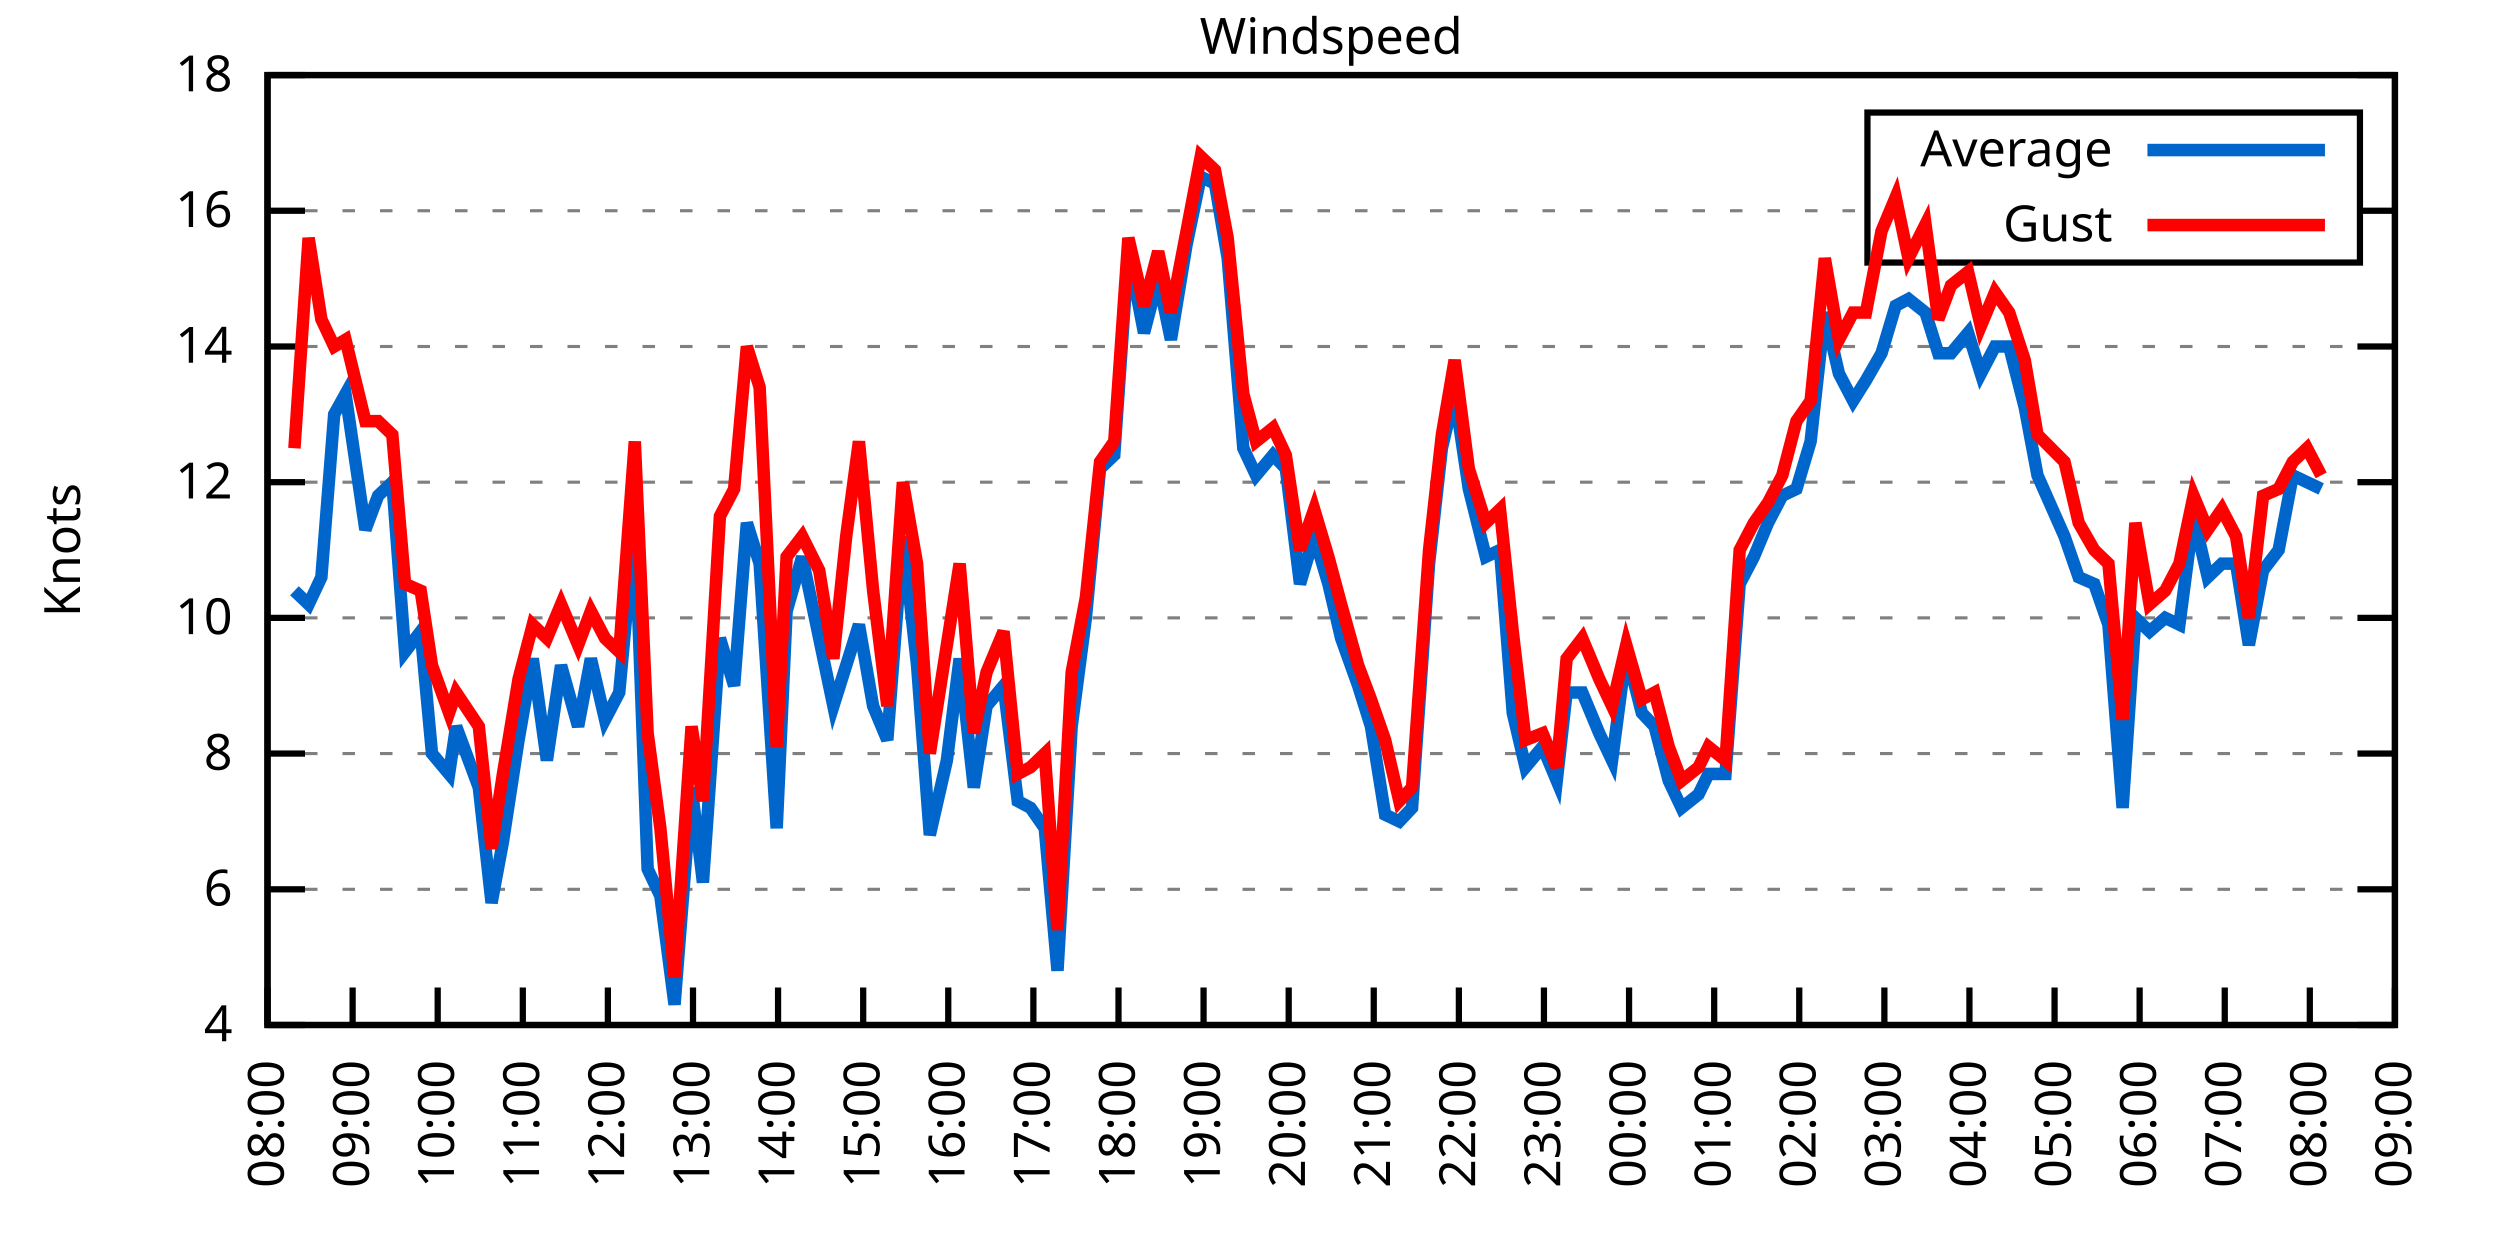
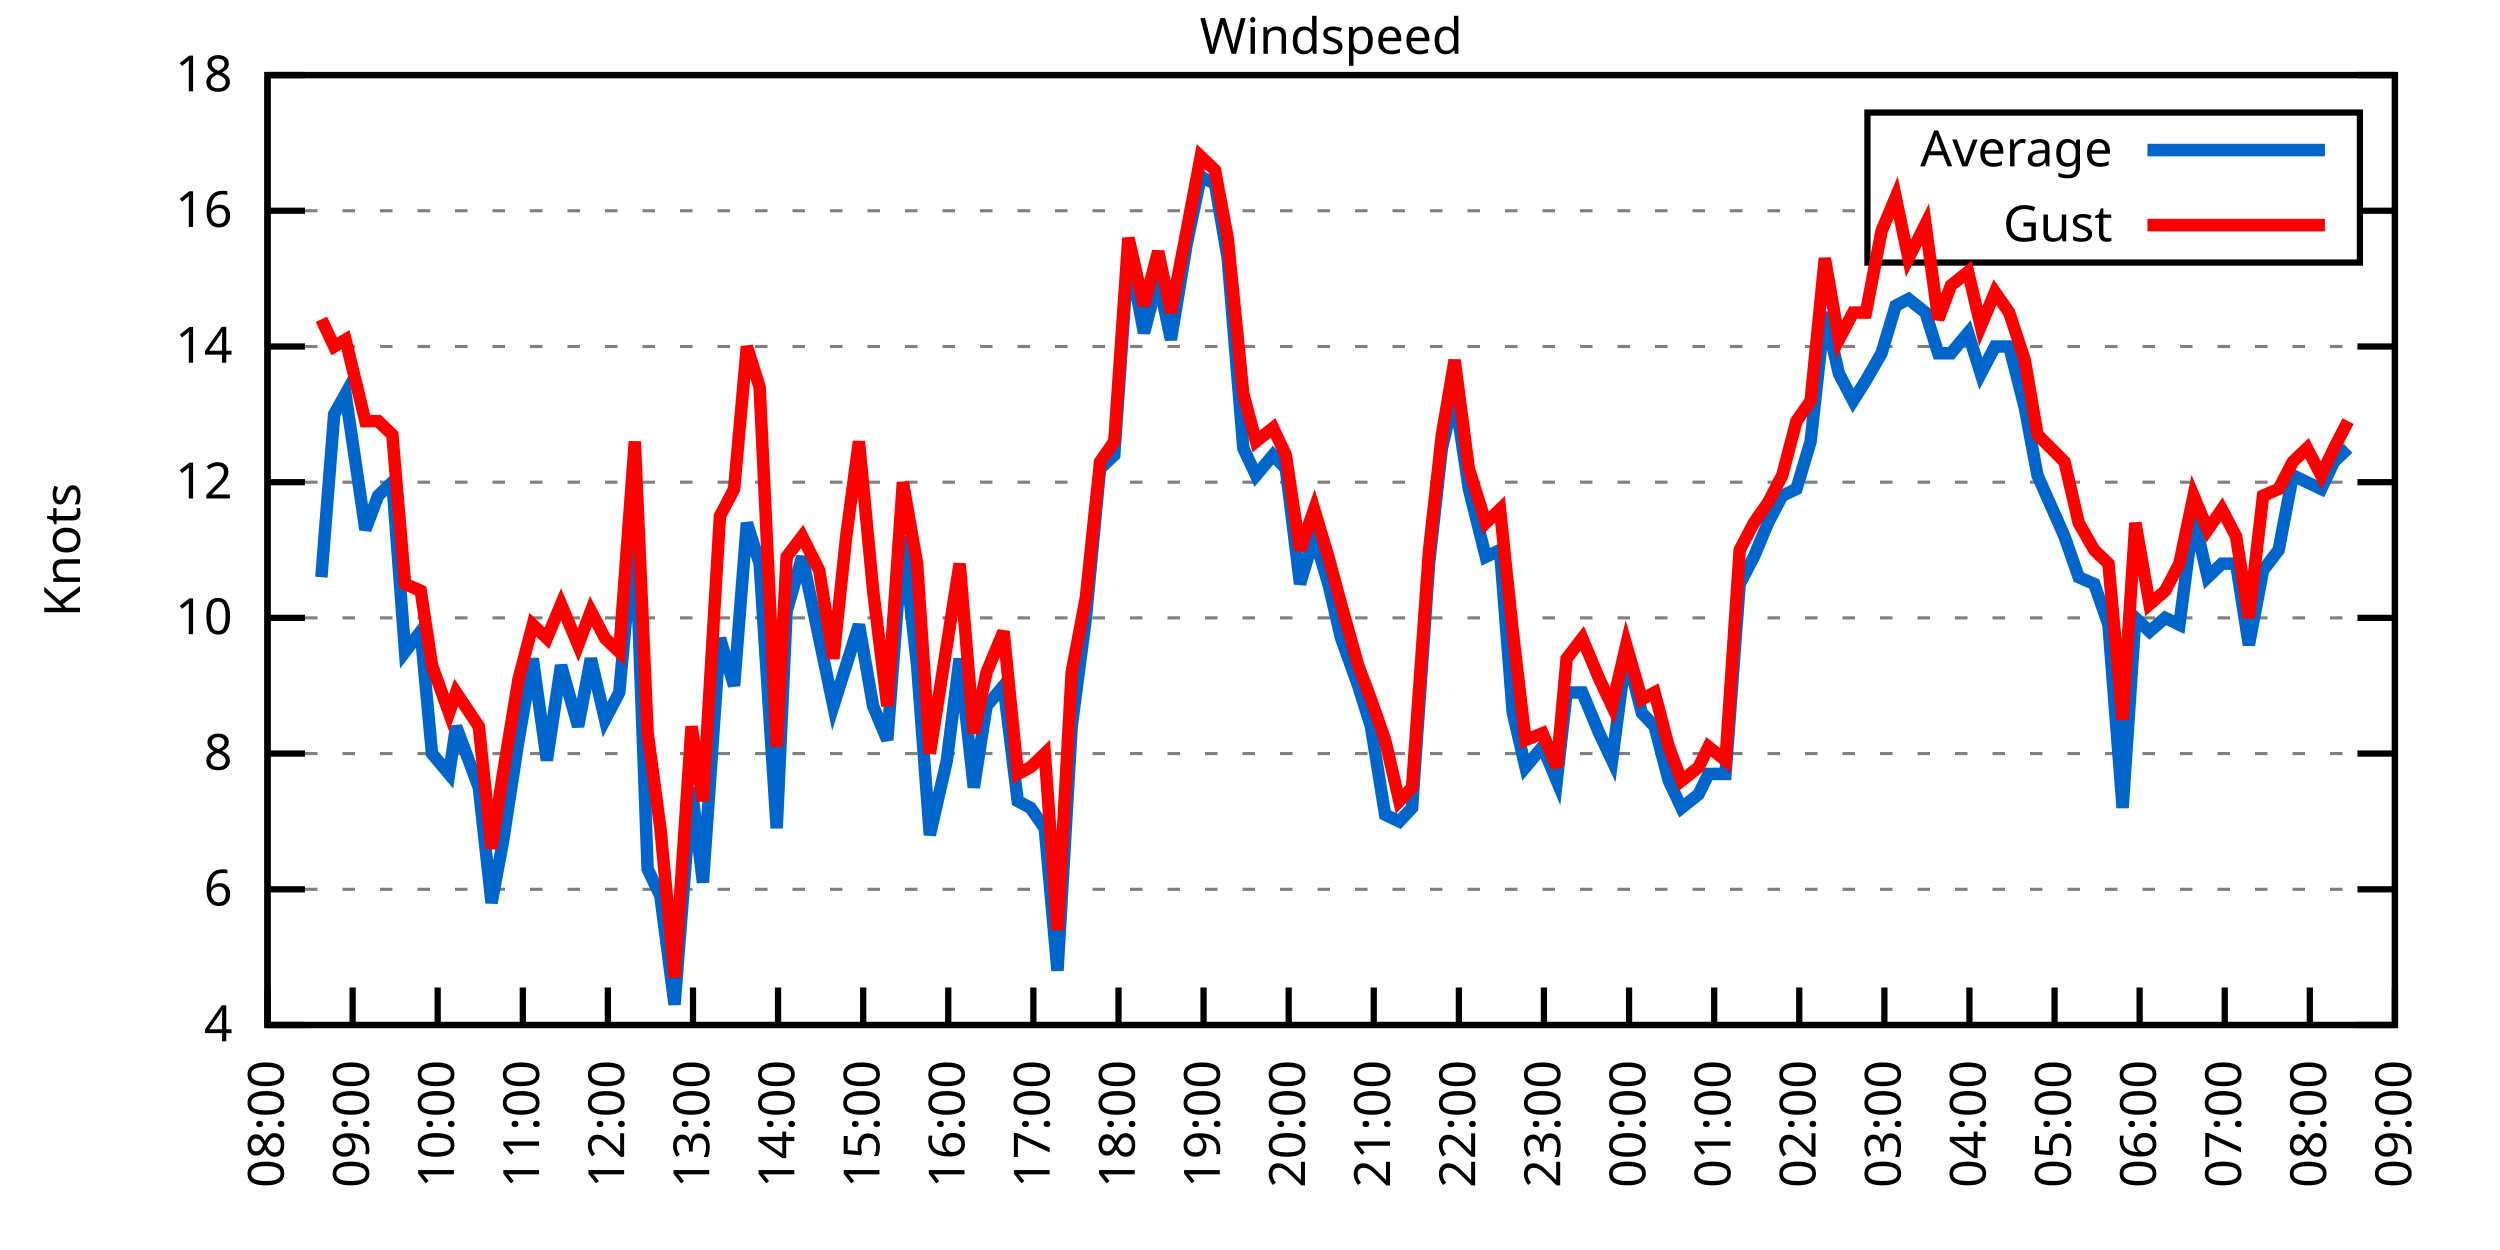
<svg xmlns="http://www.w3.org/2000/svg" xmlns:xlink="http://www.w3.org/1999/xlink" width="400" height="200" viewBox="0 0 400 200">
  <g id="gnuplot_canvas">
    <rect x="0" y="0" width="400" height="200" fill="none" />
    <defs>
      <circle id="gpDot" r="0.5" stroke-width="0.5" stroke="currentColor" />
      <path id="gpPt0" stroke-width="0.333" stroke="currentColor" d="M-1,0 h2 M0,-1 v2" />
      <path id="gpPt1" stroke-width="0.333" stroke="currentColor" d="M-1,-1 L1,1 M1,-1 L-1,1" />
      <path id="gpPt2" stroke-width="0.333" stroke="currentColor" d="M-1,0 L1,0 M0,-1 L0,1 M-1,-1 L1,1 M-1,1 L1,-1" />
      <rect id="gpPt3" stroke-width="0.333" stroke="currentColor" x="-1" y="-1" width="2" height="2" />
      <rect id="gpPt4" stroke-width="0.333" stroke="currentColor" fill="currentColor" x="-1" y="-1" width="2" height="2" />
      <circle id="gpPt5" stroke-width="0.333" stroke="currentColor" cx="0" cy="0" r="1" />
      <use xlink:href="#gpPt5" id="gpPt6" fill="currentColor" stroke="none" />
      <path id="gpPt7" stroke-width="0.333" stroke="currentColor" d="M0,-1.33 L-1.33,0.67 L1.33,0.67 z" />
      <use xlink:href="#gpPt7" id="gpPt8" fill="currentColor" stroke="none" />
      <use xlink:href="#gpPt7" id="gpPt9" stroke="currentColor" transform="rotate(180)" />
      <use xlink:href="#gpPt9" id="gpPt10" fill="currentColor" stroke="none" />
      <use xlink:href="#gpPt3" id="gpPt11" stroke="currentColor" transform="rotate(45)" />
      <use xlink:href="#gpPt11" id="gpPt12" fill="currentColor" stroke="none" />
      <path id="gpPt13" stroke-width="0.333" stroke="currentColor" d="M0,1.330 L1.265,0.411 L0.782,-1.067 L-0.782,-1.076 L-1.265,0.411 z" />
      <use xlink:href="#gpPt13" id="gpPt14" fill="currentColor" stroke="none" />
      <filter id="textbox" filterUnits="objectBoundingBox" x="0" y="0" height="1" width="1">
        <feFlood flood-color="white" flood-opacity="1" result="bgnd" />
        <feComposite in="SourceGraphic" in2="bgnd" operator="atop" />
      </filter>
      <filter id="greybox" filterUnits="objectBoundingBox" x="0" y="0" height="1" width="1">
        <feFlood flood-color="lightgrey" flood-opacity="1" result="grey" />
        <feComposite in="SourceGraphic" in2="grey" operator="atop" />
      </filter>
    </defs>
    <g fill="none" color="white" stroke="currentColor" stroke-width="1.00" stroke-linecap="butt" stroke-linejoin="miter">
</g>
    <g fill="none" color="black" stroke="currentColor" stroke-width="1.00" stroke-linecap="butt" stroke-linejoin="miter">
      <g stroke="none" shape-rendering="crispEdges">
        <polygon fill="rgb(255, 255, 255)" points="42.80,164.00 383.18,164.00 383.18,12.02 42.80,12.02 " />
      </g>
    </g>
    <g fill="none" color="black" stroke="currentColor" stroke-width="1.00" stroke-linecap="butt" stroke-linejoin="miter">
</g>
    <g fill="none" color="black" stroke="black" stroke-width="0.50" stroke-linecap="butt" stroke-linejoin="miter">
</g>
    <g fill="none" color="gray" stroke="currentColor" stroke-width="0.50" stroke-linecap="butt" stroke-linejoin="miter">
      <path stroke="gray" stroke-dasharray="2,4" class="gridline" d="M42.80,164.00 L383.19,164.00  " />
    </g>
    <g fill="none" color="gray" stroke="gray" stroke-width="1.00" stroke-linecap="butt" stroke-linejoin="miter">
</g>
    <g fill="none" color="black" stroke="currentColor" stroke-width="1.00" stroke-linecap="butt" stroke-linejoin="miter">
      <path stroke="black" d="M42.80,164.00 L48.80,164.00 M383.19,164.00 L377.19,164.00  " />
      <g transform="translate(37.20,166.60)" stroke="none" fill="black" font-family="Sans" font-size="8.00" text-anchor="end">
        <text>
          <tspan font-family="Sans"> 4</tspan>
        </text>
      </g>
    </g>
    <g fill="none" color="black" stroke="currentColor" stroke-width="1.00" stroke-linecap="butt" stroke-linejoin="miter">
</g>
    <g fill="none" color="black" stroke="black" stroke-width="0.50" stroke-linecap="butt" stroke-linejoin="miter">
</g>
    <g fill="none" color="gray" stroke="currentColor" stroke-width="0.50" stroke-linecap="butt" stroke-linejoin="miter">
      <path stroke="gray" stroke-dasharray="2,4" class="gridline" d="M42.80,142.29 L383.19,142.29  " />
    </g>
    <g fill="none" color="gray" stroke="gray" stroke-width="1.00" stroke-linecap="butt" stroke-linejoin="miter">
</g>
    <g fill="none" color="black" stroke="currentColor" stroke-width="1.00" stroke-linecap="butt" stroke-linejoin="miter">
      <path stroke="black" d="M42.80,142.29 L48.80,142.29 M383.19,142.29 L377.19,142.29  " />
      <g transform="translate(37.20,144.89)" stroke="none" fill="black" font-family="Sans" font-size="8.00" text-anchor="end">
        <text>
          <tspan font-family="Sans"> 6</tspan>
        </text>
      </g>
    </g>
    <g fill="none" color="black" stroke="currentColor" stroke-width="1.00" stroke-linecap="butt" stroke-linejoin="miter">
</g>
    <g fill="none" color="black" stroke="black" stroke-width="0.50" stroke-linecap="butt" stroke-linejoin="miter">
</g>
    <g fill="none" color="gray" stroke="currentColor" stroke-width="0.50" stroke-linecap="butt" stroke-linejoin="miter">
      <path stroke="gray" stroke-dasharray="2,4" class="gridline" d="M42.80,120.57 L383.19,120.57  " />
    </g>
    <g fill="none" color="gray" stroke="gray" stroke-width="1.00" stroke-linecap="butt" stroke-linejoin="miter">
</g>
    <g fill="none" color="black" stroke="currentColor" stroke-width="1.00" stroke-linecap="butt" stroke-linejoin="miter">
      <path stroke="black" d="M42.80,120.57 L48.80,120.57 M383.19,120.57 L377.19,120.57  " />
      <g transform="translate(37.20,123.17)" stroke="none" fill="black" font-family="Sans" font-size="8.00" text-anchor="end">
        <text>
          <tspan font-family="Sans"> 8</tspan>
        </text>
      </g>
    </g>
    <g fill="none" color="black" stroke="currentColor" stroke-width="1.00" stroke-linecap="butt" stroke-linejoin="miter">
</g>
    <g fill="none" color="black" stroke="black" stroke-width="0.50" stroke-linecap="butt" stroke-linejoin="miter">
</g>
    <g fill="none" color="gray" stroke="currentColor" stroke-width="0.50" stroke-linecap="butt" stroke-linejoin="miter">
      <path stroke="gray" stroke-dasharray="2,4" class="gridline" d="M42.80,98.86 L383.19,98.86  " />
    </g>
    <g fill="none" color="gray" stroke="gray" stroke-width="1.00" stroke-linecap="butt" stroke-linejoin="miter">
</g>
    <g fill="none" color="black" stroke="currentColor" stroke-width="1.00" stroke-linecap="butt" stroke-linejoin="miter">
      <path stroke="black" d="M42.80,98.86 L48.80,98.86 M383.19,98.86 L377.19,98.86  " />
      <g transform="translate(37.20,101.46)" stroke="none" fill="black" font-family="Sans" font-size="8.00" text-anchor="end">
        <text>
          <tspan font-family="Sans"> 10</tspan>
        </text>
      </g>
    </g>
    <g fill="none" color="black" stroke="currentColor" stroke-width="1.00" stroke-linecap="butt" stroke-linejoin="miter">
</g>
    <g fill="none" color="black" stroke="black" stroke-width="0.50" stroke-linecap="butt" stroke-linejoin="miter">
</g>
    <g fill="none" color="gray" stroke="currentColor" stroke-width="0.50" stroke-linecap="butt" stroke-linejoin="miter">
      <path stroke="gray" stroke-dasharray="2,4" class="gridline" d="M42.80,77.15 L383.19,77.15  " />
    </g>
    <g fill="none" color="gray" stroke="gray" stroke-width="1.00" stroke-linecap="butt" stroke-linejoin="miter">
</g>
    <g fill="none" color="black" stroke="currentColor" stroke-width="1.00" stroke-linecap="butt" stroke-linejoin="miter">
      <path stroke="black" d="M42.80,77.15 L48.80,77.15 M383.19,77.15 L377.19,77.15  " />
      <g transform="translate(37.20,79.75)" stroke="none" fill="black" font-family="Sans" font-size="8.00" text-anchor="end">
        <text>
          <tspan font-family="Sans"> 12</tspan>
        </text>
      </g>
    </g>
    <g fill="none" color="black" stroke="currentColor" stroke-width="1.00" stroke-linecap="butt" stroke-linejoin="miter">
</g>
    <g fill="none" color="black" stroke="black" stroke-width="0.50" stroke-linecap="butt" stroke-linejoin="miter">
</g>
    <g fill="none" color="gray" stroke="currentColor" stroke-width="0.50" stroke-linecap="butt" stroke-linejoin="miter">
      <path stroke="gray" stroke-dasharray="2,4" class="gridline" d="M42.80,55.44 L383.19,55.44  " />
    </g>
    <g fill="none" color="gray" stroke="gray" stroke-width="1.00" stroke-linecap="butt" stroke-linejoin="miter">
</g>
    <g fill="none" color="black" stroke="currentColor" stroke-width="1.00" stroke-linecap="butt" stroke-linejoin="miter">
      <path stroke="black" d="M42.80,55.44 L48.80,55.44 M383.19,55.44 L377.19,55.44  " />
      <g transform="translate(37.20,58.04)" stroke="none" fill="black" font-family="Sans" font-size="8.00" text-anchor="end">
        <text>
          <tspan font-family="Sans"> 14</tspan>
        </text>
      </g>
    </g>
    <g fill="none" color="black" stroke="currentColor" stroke-width="1.00" stroke-linecap="butt" stroke-linejoin="miter">
</g>
    <g fill="none" color="black" stroke="black" stroke-width="0.50" stroke-linecap="butt" stroke-linejoin="miter">
</g>
    <g fill="none" color="gray" stroke="currentColor" stroke-width="0.50" stroke-linecap="butt" stroke-linejoin="miter">
      <path stroke="gray" stroke-dasharray="2,4" class="gridline" d="M42.80,33.72 L298.79,33.72 M377.59,33.72 L383.19,33.72  " />
    </g>
    <g fill="none" color="gray" stroke="gray" stroke-width="1.00" stroke-linecap="butt" stroke-linejoin="miter">
</g>
    <g fill="none" color="black" stroke="currentColor" stroke-width="1.00" stroke-linecap="butt" stroke-linejoin="miter">
      <path stroke="black" d="M42.80,33.72 L48.80,33.72 M383.19,33.72 L377.19,33.72  " />
      <g transform="translate(37.20,36.32)" stroke="none" fill="black" font-family="Sans" font-size="8.00" text-anchor="end">
        <text>
          <tspan font-family="Sans"> 16</tspan>
        </text>
      </g>
    </g>
    <g fill="none" color="black" stroke="currentColor" stroke-width="1.00" stroke-linecap="butt" stroke-linejoin="miter">
</g>
    <g fill="none" color="black" stroke="black" stroke-width="0.50" stroke-linecap="butt" stroke-linejoin="miter">
</g>
    <g fill="none" color="gray" stroke="currentColor" stroke-width="0.50" stroke-linecap="butt" stroke-linejoin="miter">
      <path stroke="gray" stroke-dasharray="2,4" class="gridline" d="M42.80,12.01 L383.19,12.01  " />
    </g>
    <g fill="none" color="gray" stroke="gray" stroke-width="1.00" stroke-linecap="butt" stroke-linejoin="miter">
</g>
    <g fill="none" color="black" stroke="currentColor" stroke-width="1.00" stroke-linecap="butt" stroke-linejoin="miter">
      <path stroke="black" d="M42.80,12.01 L48.80,12.01 M383.19,12.01 L377.19,12.01  " />
      <g transform="translate(37.20,14.61)" stroke="none" fill="black" font-family="Sans" font-size="8.00" text-anchor="end">
        <text>
          <tspan font-family="Sans"> 18</tspan>
        </text>
      </g>
    </g>
    <g fill="none" color="black" stroke="currentColor" stroke-width="1.00" stroke-linecap="butt" stroke-linejoin="miter">
      <path stroke="black" d="M42.80,164.00 L42.80,158.00  " />
      <g transform="translate(45.40,169.60) rotate(270.00)" stroke="none" fill="black" font-family="Sans" font-size="8.00" text-anchor="end">
        <text>
          <tspan font-family="Sans">08:00</tspan>
        </text>
      </g>
    </g>
    <g fill="none" color="black" stroke="currentColor" stroke-width="1.00" stroke-linecap="butt" stroke-linejoin="miter">
      <path stroke="black" d="M56.42,164.00 L56.42,158.00  " />
      <g transform="translate(59.02,169.60) rotate(270.00)" stroke="none" fill="black" font-family="Sans" font-size="8.00" text-anchor="end">
        <text>
          <tspan font-family="Sans">09:00</tspan>
        </text>
      </g>
    </g>
    <g fill="none" color="black" stroke="currentColor" stroke-width="1.00" stroke-linecap="butt" stroke-linejoin="miter">
      <path stroke="black" d="M70.03,164.00 L70.03,158.00  " />
      <g transform="translate(72.63,169.60) rotate(270.00)" stroke="none" fill="black" font-family="Sans" font-size="8.00" text-anchor="end">
        <text>
          <tspan font-family="Sans">10:00</tspan>
        </text>
      </g>
    </g>
    <g fill="none" color="black" stroke="currentColor" stroke-width="1.00" stroke-linecap="butt" stroke-linejoin="miter">
      <path stroke="black" d="M83.65,164.00 L83.65,158.00  " />
      <g transform="translate(86.25,169.60) rotate(270.00)" stroke="none" fill="black" font-family="Sans" font-size="8.00" text-anchor="end">
        <text>
          <tspan font-family="Sans">11:00</tspan>
        </text>
      </g>
    </g>
    <g fill="none" color="black" stroke="currentColor" stroke-width="1.00" stroke-linecap="butt" stroke-linejoin="miter">
      <path stroke="black" d="M97.26,164.00 L97.26,158.00  " />
      <g transform="translate(99.86,169.60) rotate(270.00)" stroke="none" fill="black" font-family="Sans" font-size="8.00" text-anchor="end">
        <text>
          <tspan font-family="Sans">12:00</tspan>
        </text>
      </g>
    </g>
    <g fill="none" color="black" stroke="currentColor" stroke-width="1.00" stroke-linecap="butt" stroke-linejoin="miter">
      <path stroke="black" d="M110.88,164.00 L110.88,158.00  " />
      <g transform="translate(113.48,169.60) rotate(270.00)" stroke="none" fill="black" font-family="Sans" font-size="8.00" text-anchor="end">
        <text>
          <tspan font-family="Sans">13:00</tspan>
        </text>
      </g>
    </g>
    <g fill="none" color="black" stroke="currentColor" stroke-width="1.00" stroke-linecap="butt" stroke-linejoin="miter">
      <path stroke="black" d="M124.49,164.00 L124.49,158.00  " />
      <g transform="translate(127.09,169.60) rotate(270.00)" stroke="none" fill="black" font-family="Sans" font-size="8.00" text-anchor="end">
        <text>
          <tspan font-family="Sans">14:00</tspan>
        </text>
      </g>
    </g>
    <g fill="none" color="black" stroke="currentColor" stroke-width="1.00" stroke-linecap="butt" stroke-linejoin="miter">
      <path stroke="black" d="M138.11,164.00 L138.11,158.00  " />
      <g transform="translate(140.71,169.60) rotate(270.00)" stroke="none" fill="black" font-family="Sans" font-size="8.00" text-anchor="end">
        <text>
          <tspan font-family="Sans">15:00</tspan>
        </text>
      </g>
    </g>
    <g fill="none" color="black" stroke="currentColor" stroke-width="1.00" stroke-linecap="butt" stroke-linejoin="miter">
      <path stroke="black" d="M151.72,164.00 L151.72,158.00  " />
      <g transform="translate(154.32,169.60) rotate(270.00)" stroke="none" fill="black" font-family="Sans" font-size="8.00" text-anchor="end">
        <text>
          <tspan font-family="Sans">16:00</tspan>
        </text>
      </g>
    </g>
    <g fill="none" color="black" stroke="currentColor" stroke-width="1.00" stroke-linecap="butt" stroke-linejoin="miter">
      <path stroke="black" d="M165.34,164.00 L165.34,158.00  " />
      <g transform="translate(167.94,169.60) rotate(270.00)" stroke="none" fill="black" font-family="Sans" font-size="8.00" text-anchor="end">
        <text>
          <tspan font-family="Sans">17:00</tspan>
        </text>
      </g>
    </g>
    <g fill="none" color="black" stroke="currentColor" stroke-width="1.00" stroke-linecap="butt" stroke-linejoin="miter">
      <path stroke="black" d="M178.96,164.00 L178.96,158.00  " />
      <g transform="translate(181.56,169.60) rotate(270.00)" stroke="none" fill="black" font-family="Sans" font-size="8.00" text-anchor="end">
        <text>
          <tspan font-family="Sans">18:00</tspan>
        </text>
      </g>
    </g>
    <g fill="none" color="black" stroke="currentColor" stroke-width="1.00" stroke-linecap="butt" stroke-linejoin="miter">
      <path stroke="black" d="M192.57,164.00 L192.57,158.00  " />
      <g transform="translate(195.17,169.60) rotate(270.00)" stroke="none" fill="black" font-family="Sans" font-size="8.00" text-anchor="end">
        <text>
          <tspan font-family="Sans">19:00</tspan>
        </text>
      </g>
    </g>
    <g fill="none" color="black" stroke="currentColor" stroke-width="1.00" stroke-linecap="butt" stroke-linejoin="miter">
      <path stroke="black" d="M206.19,164.00 L206.19,158.00  " />
      <g transform="translate(208.79,169.60) rotate(270.00)" stroke="none" fill="black" font-family="Sans" font-size="8.00" text-anchor="end">
        <text>
          <tspan font-family="Sans">20:00</tspan>
        </text>
      </g>
    </g>
    <g fill="none" color="black" stroke="currentColor" stroke-width="1.00" stroke-linecap="butt" stroke-linejoin="miter">
      <path stroke="black" d="M219.80,164.00 L219.80,158.00  " />
      <g transform="translate(222.40,169.60) rotate(270.00)" stroke="none" fill="black" font-family="Sans" font-size="8.00" text-anchor="end">
        <text>
          <tspan font-family="Sans">21:00</tspan>
        </text>
      </g>
    </g>
    <g fill="none" color="black" stroke="currentColor" stroke-width="1.00" stroke-linecap="butt" stroke-linejoin="miter">
      <path stroke="black" d="M233.42,164.00 L233.42,158.00  " />
      <g transform="translate(236.02,169.60) rotate(270.00)" stroke="none" fill="black" font-family="Sans" font-size="8.00" text-anchor="end">
        <text>
          <tspan font-family="Sans">22:00</tspan>
        </text>
      </g>
    </g>
    <g fill="none" color="black" stroke="currentColor" stroke-width="1.00" stroke-linecap="butt" stroke-linejoin="miter">
      <path stroke="black" d="M247.03,164.00 L247.03,158.00  " />
      <g transform="translate(249.63,169.60) rotate(270.00)" stroke="none" fill="black" font-family="Sans" font-size="8.00" text-anchor="end">
        <text>
          <tspan font-family="Sans">23:00</tspan>
        </text>
      </g>
    </g>
    <g fill="none" color="black" stroke="currentColor" stroke-width="1.00" stroke-linecap="butt" stroke-linejoin="miter">
      <path stroke="black" d="M260.65,164.00 L260.65,158.00  " />
      <g transform="translate(263.25,169.60) rotate(270.00)" stroke="none" fill="black" font-family="Sans" font-size="8.00" text-anchor="end">
        <text>
          <tspan font-family="Sans">00:00</tspan>
        </text>
      </g>
    </g>
    <g fill="none" color="black" stroke="currentColor" stroke-width="1.00" stroke-linecap="butt" stroke-linejoin="miter">
      <path stroke="black" d="M274.27,164.00 L274.27,158.00  " />
      <g transform="translate(276.87,169.60) rotate(270.00)" stroke="none" fill="black" font-family="Sans" font-size="8.00" text-anchor="end">
        <text>
          <tspan font-family="Sans">01:00</tspan>
        </text>
      </g>
    </g>
    <g fill="none" color="black" stroke="currentColor" stroke-width="1.00" stroke-linecap="butt" stroke-linejoin="miter">
      <path stroke="black" d="M287.88,164.00 L287.88,158.00  " />
      <g transform="translate(290.48,169.60) rotate(270.00)" stroke="none" fill="black" font-family="Sans" font-size="8.00" text-anchor="end">
        <text>
          <tspan font-family="Sans">02:00</tspan>
        </text>
      </g>
    </g>
    <g fill="none" color="black" stroke="currentColor" stroke-width="1.00" stroke-linecap="butt" stroke-linejoin="miter">
      <path stroke="black" d="M301.50,164.00 L301.50,158.00  " />
      <g transform="translate(304.10,169.60) rotate(270.00)" stroke="none" fill="black" font-family="Sans" font-size="8.00" text-anchor="end">
        <text>
          <tspan font-family="Sans">03:00</tspan>
        </text>
      </g>
    </g>
    <g fill="none" color="black" stroke="currentColor" stroke-width="1.00" stroke-linecap="butt" stroke-linejoin="miter">
      <path stroke="black" d="M315.11,164.00 L315.11,158.00  " />
      <g transform="translate(317.71,169.60) rotate(270.00)" stroke="none" fill="black" font-family="Sans" font-size="8.00" text-anchor="end">
        <text>
          <tspan font-family="Sans">04:00</tspan>
        </text>
      </g>
    </g>
    <g fill="none" color="black" stroke="currentColor" stroke-width="1.00" stroke-linecap="butt" stroke-linejoin="miter">
      <path stroke="black" d="M328.73,164.00 L328.73,158.00  " />
      <g transform="translate(331.33,169.60) rotate(270.00)" stroke="none" fill="black" font-family="Sans" font-size="8.00" text-anchor="end">
        <text>
          <tspan font-family="Sans">05:00</tspan>
        </text>
      </g>
    </g>
    <g fill="none" color="black" stroke="currentColor" stroke-width="1.00" stroke-linecap="butt" stroke-linejoin="miter">
      <path stroke="black" d="M342.34,164.00 L342.34,158.00  " />
      <g transform="translate(344.94,169.60) rotate(270.00)" stroke="none" fill="black" font-family="Sans" font-size="8.00" text-anchor="end">
        <text>
          <tspan font-family="Sans">06:00</tspan>
        </text>
      </g>
    </g>
    <g fill="none" color="black" stroke="currentColor" stroke-width="1.00" stroke-linecap="butt" stroke-linejoin="miter">
      <path stroke="black" d="M355.96,164.00 L355.96,158.00  " />
      <g transform="translate(358.56,169.60) rotate(270.00)" stroke="none" fill="black" font-family="Sans" font-size="8.00" text-anchor="end">
        <text>
          <tspan font-family="Sans">07:00</tspan>
        </text>
      </g>
    </g>
    <g fill="none" color="black" stroke="currentColor" stroke-width="1.00" stroke-linecap="butt" stroke-linejoin="miter">
      <path stroke="black" d="M369.57,164.00 L369.57,158.00  " />
      <g transform="translate(372.17,169.60) rotate(270.00)" stroke="none" fill="black" font-family="Sans" font-size="8.00" text-anchor="end">
        <text>
          <tspan font-family="Sans">08:00</tspan>
        </text>
      </g>
    </g>
    <g fill="none" color="black" stroke="currentColor" stroke-width="1.00" stroke-linecap="butt" stroke-linejoin="miter">
      <path stroke="black" d="M383.19,164.00 L383.19,158.00  " />
      <g transform="translate(385.79,169.60) rotate(270.00)" stroke="none" fill="black" font-family="Sans" font-size="8.00" text-anchor="end">
        <text>
          <tspan font-family="Sans">09:00</tspan>
        </text>
      </g>
    </g>
    <g fill="none" color="black" stroke="currentColor" stroke-width="1.00" stroke-linecap="butt" stroke-linejoin="miter">
</g>
    <g fill="none" color="black" stroke="currentColor" stroke-width="1.00" stroke-linecap="butt" stroke-linejoin="miter">
      <path stroke="black" d="M42.80,12.01 L42.80,164.00 L383.19,164.00 L383.19,12.01 L42.80,12.01 Z  " />
    </g>
    <g fill="none" color="black" stroke="currentColor" stroke-width="1.00" stroke-linecap="butt" stroke-linejoin="miter">
</g>
    <g fill="none" color="black" stroke="currentColor" stroke-width="1.00" stroke-linecap="butt" stroke-linejoin="miter">
      <path stroke="black" d="M298.79,42.01 L298.79,18.01 L377.59,18.01 L377.59,42.01 L298.79,42.01 Z  " />
    </g>
    <g id="Windspeed_plot_1">
      <g fill="none" color="white" stroke="black" stroke-width="2.00" stroke-linecap="butt" stroke-linejoin="miter">
</g>
      <g fill="none" color="black" stroke="currentColor" stroke-width="2.00" stroke-linecap="butt" stroke-linejoin="miter">
        <g transform="translate(337.99,26.61)" stroke="none" fill="black" font-family="Sans" font-size="8.00" text-anchor="end">
          <text>
            <tspan font-family="Sans">Average</tspan>
          </text>
        </g>
      </g>
      <g fill="none" color="black" stroke="currentColor" stroke-width="2.00" stroke-linecap="butt" stroke-linejoin="miter">
-         <path stroke="rgb(  0, 102, 204)" d="M343.59,24.01 L371.99,24.01 M47.11,94.52 L49.38,96.69 L51.42,92.35 L53.47,66.29 L55.28,63.04 L58.46,84.75   L60.50,79.32 L62.77,77.15 L64.81,104.29 L67.31,101.03 L69.12,120.57 L71.85,123.83 L72.98,116.23 L76.61,126.00   L78.65,144.46 L80.47,134.69 L82.97,118.40 L85.24,105.38 L87.50,121.66 L89.77,106.46 L92.50,116.23 L94.54,105.38   L96.81,115.15 L99.08,110.80 L101.57,83.66 L103.62,139.03 L105.66,143.37 L107.93,160.74 L110.65,126.00 L112.47,141.20   L115.19,102.12 L117.46,109.72 L119.50,83.66 L121.54,90.18 L124.27,132.52 L125.86,97.78 L128.35,89.09 L131.07,102.12   L133.34,112.97 L135.39,106.46 L137.43,99.95 L139.70,112.97 L141.97,118.40 L144.46,85.83 L146.73,106.46 L148.77,133.60   L151.50,121.66 L153.54,105.38 L155.81,126.00 L157.85,112.97 L160.57,109.72 L162.84,128.17 L164.89,129.26 L167.16,132.52   L169.20,155.31 L171.47,116.23 L173.74,98.86 L176.01,74.98 L178.28,72.81 L180.54,40.24 L183.04,53.26 L185.31,44.58   L187.35,54.35 L189.85,39.15 L192.12,28.29 L194.39,29.38 L196.43,41.32 L198.93,71.72 L200.97,76.06 L203.69,72.81   L205.73,74.98 L208.00,93.43 L210.27,85.83 L212.54,93.43 L214.58,102.12 L217.31,109.72 L219.35,116.23 L221.62,130.35   L223.89,131.43 L225.93,129.26 L228.65,90.18 L230.70,71.72 L232.74,63.04 L235.01,78.23 L237.73,89.09 L240.00,88.00   L242.04,114.06 L244.08,122.75 L246.81,119.49 L249.08,124.92 L250.66,110.80 L253.16,110.80 L255.88,117.32 L257.93,121.66   L260.20,104.29 L262.69,114.06 L264.73,116.23 L267.00,124.92 L269.05,129.26 L271.77,127.09 L273.36,123.83 L276.08,123.83   L278.35,93.43 L280.62,89.09 L282.89,83.66 L285.16,79.32 L287.43,78.23 L289.70,70.63 L291.97,50.01 L294.23,59.78   L296.50,64.12 L298.55,60.86 L301.04,56.52 L303.31,48.92 L305.35,47.84 L308.08,50.01 L310.12,56.52 L312.16,56.52   L314.89,53.26 L316.93,59.78 L319.20,55.44 L321.47,55.44 L323.96,65.21 L326.00,76.06 L330.32,85.83 L332.59,92.35   L335.08,93.43 L337.35,99.95 L339.62,129.26 L341.66,98.86 L343.93,101.03 L346.43,98.86 L348.70,99.95 L350.97,82.58   L353.24,92.35 L355.50,90.18 L357.77,90.18 L359.82,103.20 L362.09,91.26 L364.58,88.00 L366.85,76.06 L369.12,77.15   L371.39,78.23  " />
+         <path stroke="rgb(  0, 102, 204)" d="M343.59,24.01 L371.99,24.01 M51.42,92.35 L53.47,66.29 L55.28,63.04 L58.46,84.75 L60.50,79.32 L62.77,77.15   L64.81,104.29 L67.31,101.03 L69.12,120.57 L71.85,123.83 L72.98,116.23 L76.61,126.00 L78.65,144.46 L80.47,134.69   L82.97,118.40 L85.24,105.38 L87.50,121.66 L89.77,106.46 L92.50,116.23 L94.54,105.38 L96.81,115.15 L99.08,110.80   L101.57,83.66 L103.62,139.03 L105.66,143.37 L107.93,160.74 L110.65,126.00 L112.47,141.20 L115.19,102.12 L117.46,109.72   L119.50,83.66 L121.54,90.18 L124.27,132.52 L125.86,97.78 L128.35,89.09 L131.07,102.12 L133.34,112.97 L135.39,106.46   L137.43,99.95 L139.70,112.97 L141.97,118.40 L144.46,85.83 L146.73,106.46 L148.77,133.60 L151.50,121.66 L153.54,105.38   L155.81,126.00 L157.85,112.97 L160.57,109.72 L162.84,128.17 L164.89,129.26 L167.16,132.52 L169.20,155.31 L171.47,116.23   L173.74,98.86 L176.01,74.98 L178.28,72.81 L180.54,40.24 L183.04,53.26 L185.31,44.58 L187.35,54.35 L189.85,39.15   L192.12,28.29 L194.39,29.38 L196.43,41.32 L198.93,71.72 L200.97,76.06 L203.69,72.81 L205.73,74.98 L208.00,93.43   L210.27,85.83 L212.54,93.43 L214.58,102.12 L217.31,109.72 L219.35,116.23 L221.62,130.35 L223.89,131.43 L225.93,129.26   L228.65,90.18 L230.70,71.72 L232.74,63.04 L235.01,78.23 L237.73,89.09 L240.00,88.00 L242.04,114.06 L244.08,122.75   L246.81,119.49 L249.08,124.92 L250.66,110.80 L253.16,110.80 L255.88,117.32 L257.93,121.66 L260.20,104.29 L262.69,114.06   L264.73,116.23 L267.00,124.92 L269.05,129.26 L271.77,127.09 L273.36,123.83 L276.08,123.83 L278.35,93.43 L280.62,89.09   L282.89,83.66 L285.16,79.32 L287.43,78.23 L289.70,70.63 L291.97,50.01 L294.23,59.78 L296.50,64.12 L298.55,60.86   L301.04,56.52 L303.31,48.92 L305.35,47.84 L308.08,50.01 L310.12,56.52 L312.16,56.52 L314.89,53.26 L316.93,59.78   L319.20,55.44 L321.47,55.44 L323.96,65.21 L326.00,76.06 L330.32,85.83 L332.59,92.35 L335.08,93.43 L337.35,99.95   L339.62,129.26 L341.66,98.86 L343.93,101.03 L346.43,98.86 L348.70,99.95 L350.97,82.58 L353.24,92.35 L355.50,90.18   L357.77,90.18 L359.82,103.20 L362.09,91.26 L364.58,88.00 L366.85,76.06 L369.12,77.15 L371.39,78.23 L373.43,73.89   L375.70,71.72  " />
      </g>
    </g>
    <g id="Windspeed_plot_2">
      <g fill="none" color="black" stroke="currentColor" stroke-width="2.00" stroke-linecap="butt" stroke-linejoin="miter">
        <g transform="translate(337.99,38.61)" stroke="none" fill="black" font-family="Sans" font-size="8.00" text-anchor="end">
          <text>
            <tspan font-family="Sans">Gust</tspan>
          </text>
        </g>
      </g>
      <g fill="none" color="black" stroke="currentColor" stroke-width="2.00" stroke-linecap="butt" stroke-linejoin="miter">
-         <path stroke="rgb(255,   0,   0)" d="M343.59,36.01 L371.99,36.01 M47.11,71.72 L49.38,38.07 L51.42,51.09 L53.47,55.44 L55.28,54.35 L58.46,67.38   L60.50,67.38 L62.77,69.55 L64.81,93.43 L67.31,94.52 L69.12,106.46 L71.85,114.06 L72.98,110.80 L76.61,116.23   L78.65,135.77 L80.47,123.83 L82.97,108.63 L85.24,99.95 L87.50,102.12 L89.77,96.69 L92.50,103.20 L94.54,97.78   L96.81,102.12 L99.08,104.29 L101.57,70.63 L103.62,117.32 L105.66,132.52 L107.93,156.40 L110.65,116.23 L112.47,128.17   L115.19,82.58 L117.46,78.23 L119.50,55.44 L121.54,61.95 L124.27,119.49 L125.86,89.09 L128.35,85.83 L131.07,91.26   L133.34,105.38 L135.39,85.83 L137.43,70.63 L139.70,94.52 L141.97,112.97 L144.46,77.15 L146.73,90.18 L148.77,120.57   L151.50,103.20 L153.54,90.18 L155.81,117.32 L157.85,107.55 L160.57,101.03 L162.84,123.83 L164.89,122.75 L167.16,120.57   L169.20,148.80 L171.47,107.55 L173.74,95.60 L176.01,73.89 L178.28,70.63 L180.54,38.07 L183.04,48.92 L185.31,40.24   L187.35,50.01 L189.85,36.98 L192.12,25.04 L194.39,27.21 L196.43,38.07 L198.93,63.04 L200.97,70.63 L203.69,68.46   L205.73,72.81 L208.00,88.00 L210.27,81.49 L212.54,89.09 L214.58,96.69 L217.31,106.46 L219.35,111.89 L221.62,118.40   L223.89,128.17 L225.93,126.00 L228.65,88.00 L230.70,69.55 L232.74,57.61 L235.01,74.98 L237.73,83.66 L240.00,81.49   L242.04,101.03 L244.08,118.40 L246.81,117.32 L249.08,122.75 L250.66,105.38 L253.16,102.12 L255.88,108.63 L257.93,112.97   L260.20,103.20 L262.69,111.89 L264.73,110.80 L267.00,119.49 L269.05,124.92 L271.77,122.75 L273.36,119.49 L276.08,121.66   L278.35,88.00 L280.62,83.66 L282.89,80.41 L285.16,76.06 L287.43,67.38 L289.70,64.12 L291.97,41.32 L294.23,54.35   L296.50,50.01 L298.55,50.01 L301.04,36.98 L303.31,31.55 L305.35,41.32 L308.08,35.89 L310.12,51.09 L312.16,45.66   L314.89,43.49 L316.93,52.18 L319.20,46.75 L321.47,50.01 L323.96,57.61 L326.00,69.55 L330.32,73.89 L332.59,83.66   L335.08,88.00 L337.35,90.18 L339.62,115.15 L341.66,83.66 L343.93,96.69 L346.43,94.52 L348.70,90.18 L350.97,79.32   L353.24,84.75 L355.50,81.49 L357.77,85.83 L359.82,98.86 L362.09,79.32 L364.58,78.23 L366.85,73.89 L369.12,71.72   L371.39,76.06  " />
+         <path stroke="rgb(255,   0,   0)" d="M343.59,36.01 L371.99,36.01 M51.42,51.09 L53.47,55.44 L55.28,54.35 L58.46,67.38 L60.50,67.38 L62.77,69.55   L64.81,93.43 L67.31,94.52 L69.12,106.46 L71.85,114.06 L72.98,110.80 L76.61,116.23 L78.65,135.77 L80.47,123.83   L82.97,108.63 L85.24,99.95 L87.50,102.12 L89.77,96.69 L92.50,103.20 L94.54,97.78 L96.81,102.12 L99.08,104.29   L101.57,70.63 L103.62,117.32 L105.66,132.52 L107.93,156.40 L110.65,116.23 L112.47,128.17 L115.19,82.58 L117.46,78.23   L119.50,55.44 L121.54,61.95 L124.27,119.49 L125.86,89.09 L128.35,85.83 L131.07,91.26 L133.34,105.38 L135.39,85.83   L137.43,70.63 L139.70,94.52 L141.97,112.97 L144.46,77.15 L146.73,90.18 L148.77,120.57 L151.50,103.20 L153.54,90.18   L155.81,117.32 L157.85,107.55 L160.57,101.03 L162.84,123.83 L164.89,122.75 L167.16,120.57 L169.20,148.80 L171.47,107.55   L173.74,95.60 L176.01,73.89 L178.28,70.63 L180.54,38.07 L183.04,48.92 L185.31,40.24 L187.35,50.01 L189.85,36.98   L192.12,25.04 L194.39,27.21 L196.43,38.07 L198.93,63.04 L200.97,70.63 L203.69,68.46 L205.73,72.81 L208.00,88.00   L210.27,81.49 L212.54,89.09 L214.58,96.69 L217.31,106.46 L219.35,111.89 L221.62,118.40 L223.89,128.17 L225.93,126.00   L228.65,88.00 L230.70,69.55 L232.74,57.61 L235.01,74.98 L237.73,83.66 L240.00,81.49 L242.04,101.03 L244.08,118.40   L246.81,117.32 L249.08,122.75 L250.66,105.38 L253.16,102.12 L255.88,108.63 L257.93,112.97 L260.20,103.20 L262.69,111.89   L264.73,110.80 L267.00,119.49 L269.05,124.92 L271.77,122.75 L273.36,119.49 L276.08,121.66 L278.35,88.00 L280.62,83.66   L282.89,80.41 L285.16,76.06 L287.43,67.38 L289.70,64.12 L291.97,41.32 L294.23,54.35 L296.50,50.01 L298.55,50.01   L301.04,36.98 L303.31,31.55 L305.35,41.32 L308.08,35.89 L310.12,51.09 L312.16,45.66 L314.89,43.49 L316.93,52.18   L319.20,46.75 L321.47,50.01 L323.96,57.61 L326.00,69.55 L330.32,73.89 L332.59,83.66 L335.08,88.00 L337.35,90.18   L339.62,115.15 L341.66,83.66 L343.93,96.69 L346.43,94.52 L348.70,90.18 L350.97,79.32 L353.24,84.75 L355.50,81.49   L357.77,85.83 L359.82,98.86 L362.09,79.32 L364.58,78.23 L366.85,73.89 L369.12,71.72 L371.39,76.06 L373.43,71.72   L375.70,67.38  " />
      </g>
    </g>
    <g fill="none" color="black" stroke="currentColor" stroke-width="2.00" stroke-linecap="butt" stroke-linejoin="miter">
</g>
    <g fill="none" color="black" stroke="black" stroke-width="1.00" stroke-linecap="butt" stroke-linejoin="miter">
</g>
    <g fill="none" color="black" stroke="currentColor" stroke-width="1.00" stroke-linecap="butt" stroke-linejoin="miter">
      <path stroke="black" d="M42.80,12.01 L42.80,164.00 L383.19,164.00 L383.19,12.01 L42.80,12.01 Z  " />
      <g transform="translate(12.80,88.01) rotate(270.00)" stroke="none" fill="black" font-family="Sans" font-size="8.00" text-anchor="middle">
        <text>
          <tspan font-family="Sans">Knots</tspan>
        </text>
      </g>
    </g>
    <g fill="none" color="black" stroke="currentColor" stroke-width="1.00" stroke-linecap="butt" stroke-linejoin="miter">
</g>
    <g fill="none" color="black" stroke="currentColor" stroke-width="1.00" stroke-linecap="butt" stroke-linejoin="miter">
      <g transform="translate(212.99,8.61)" stroke="none" fill="black" font-family="Sans" font-size="8.00" text-anchor="middle">
        <text>
          <tspan font-family="Sans">Windspeed</tspan>
        </text>
      </g>
    </g>
    <g fill="none" color="black" stroke="currentColor" stroke-width="1.00" stroke-linecap="butt" stroke-linejoin="miter">
</g>
  </g>
</svg>
